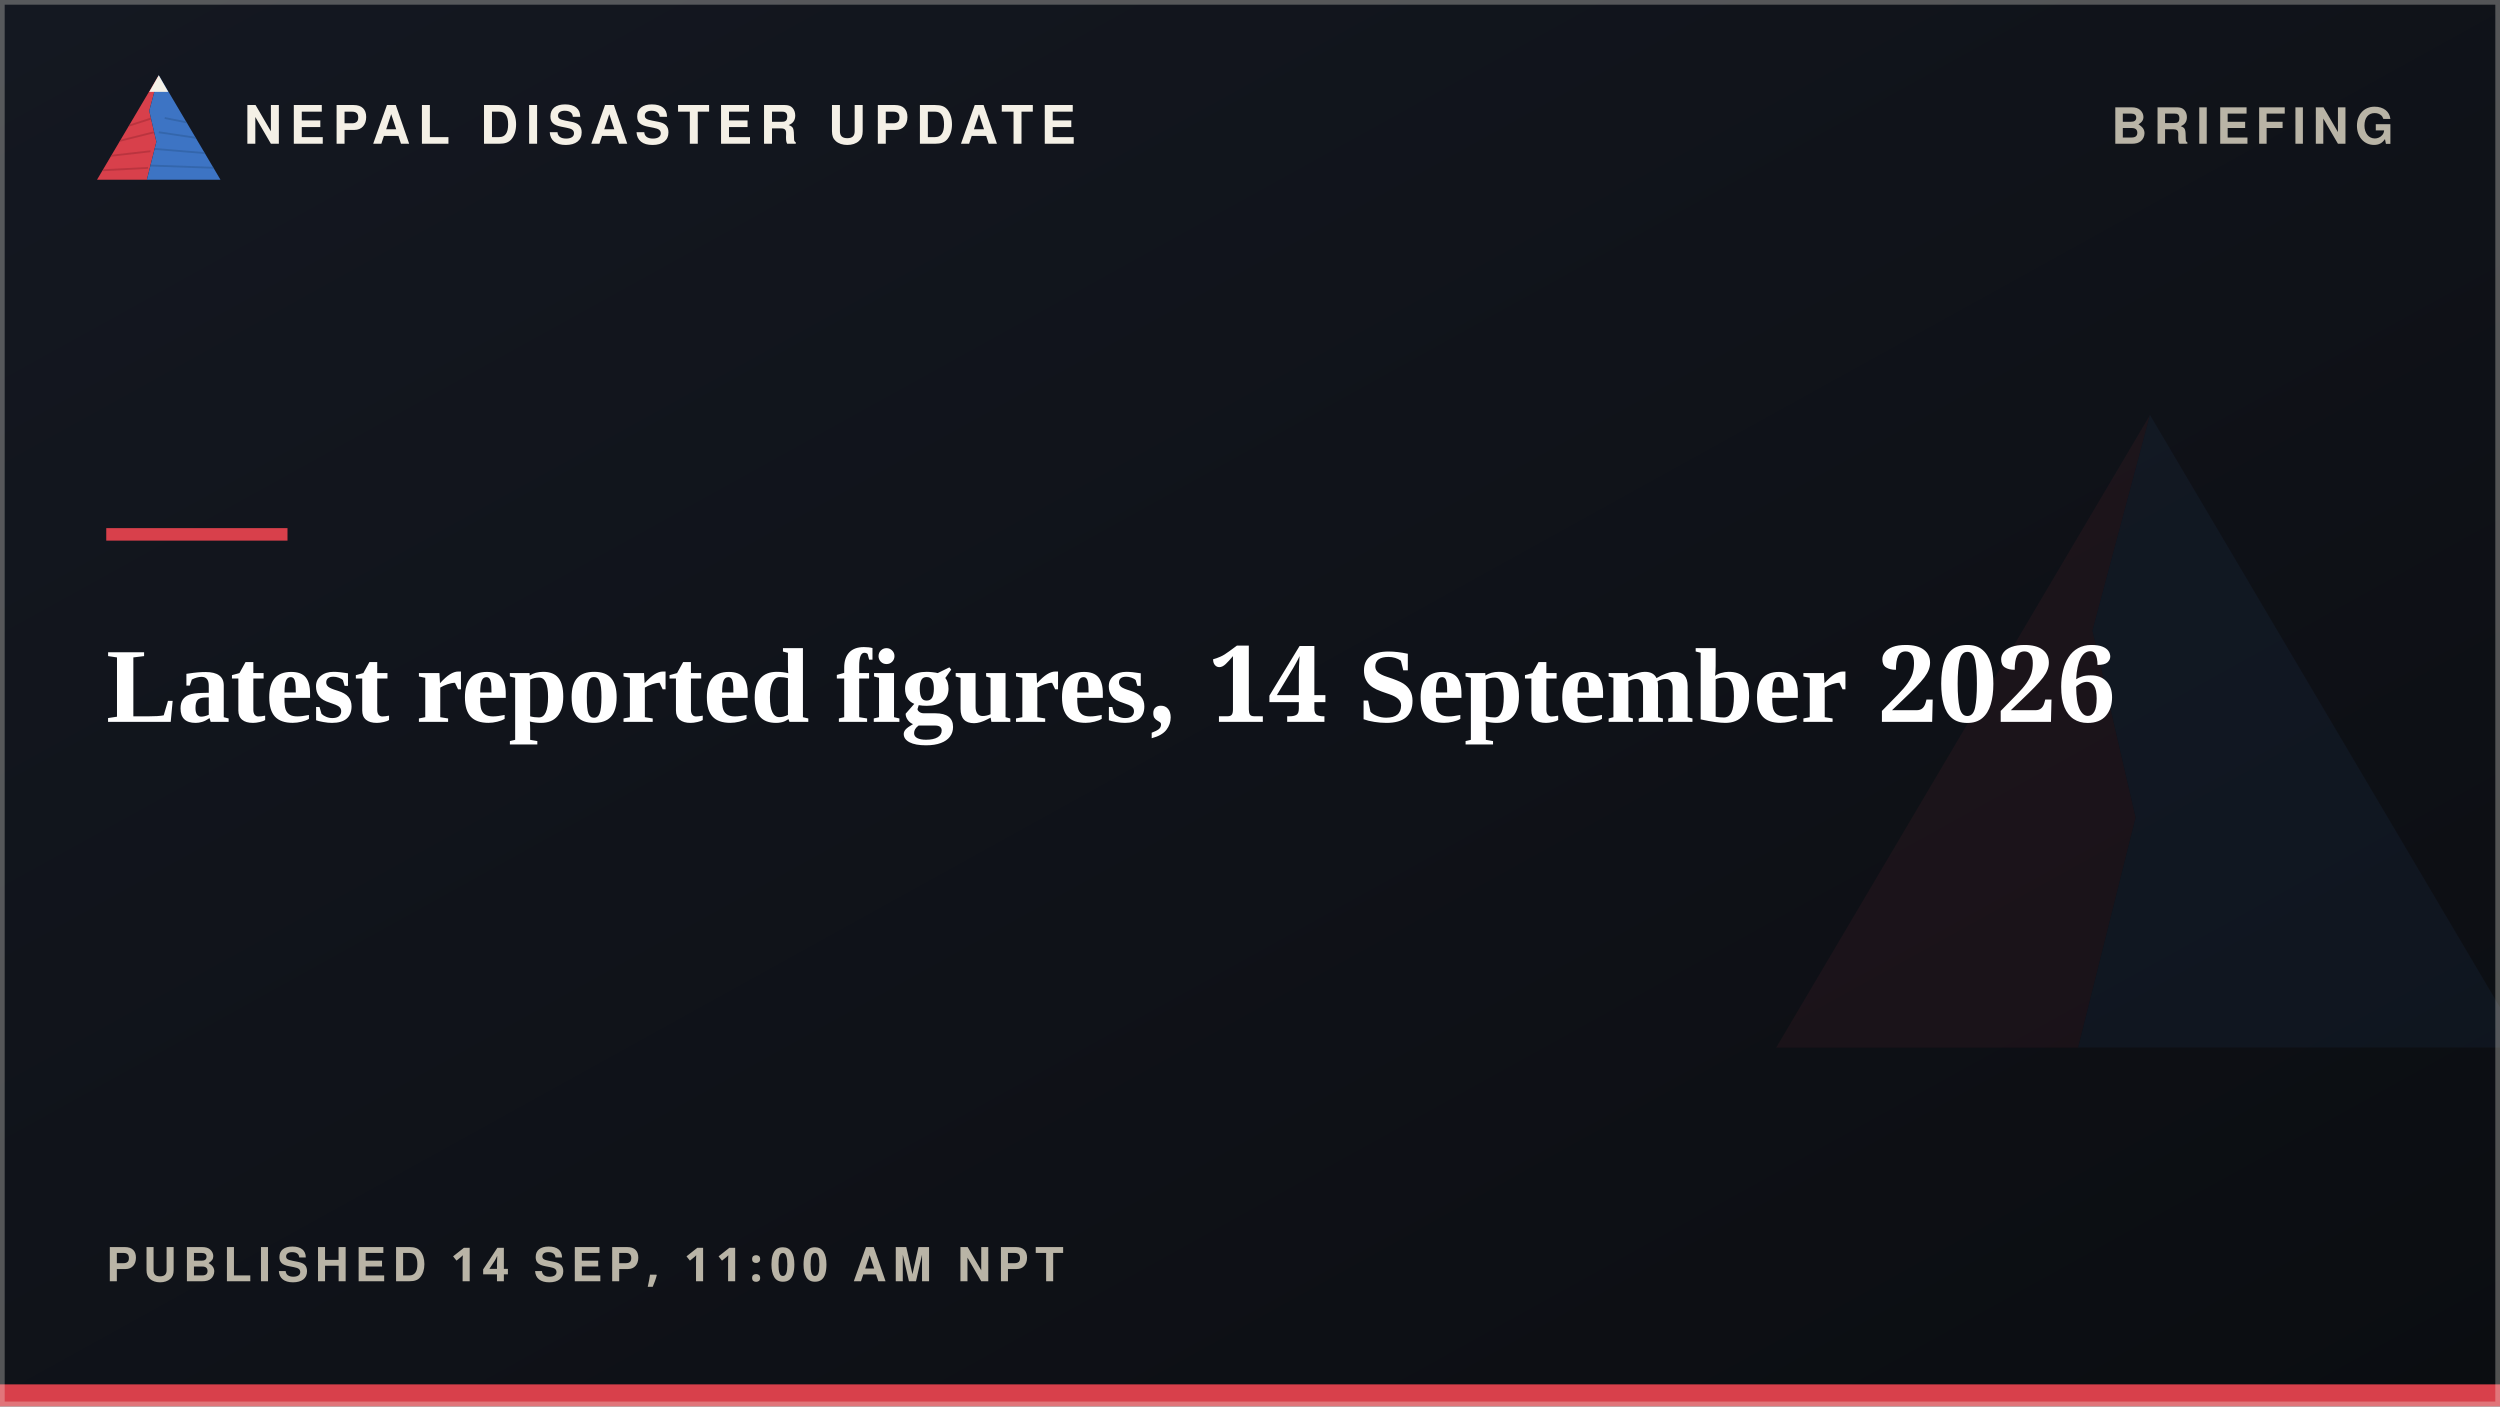
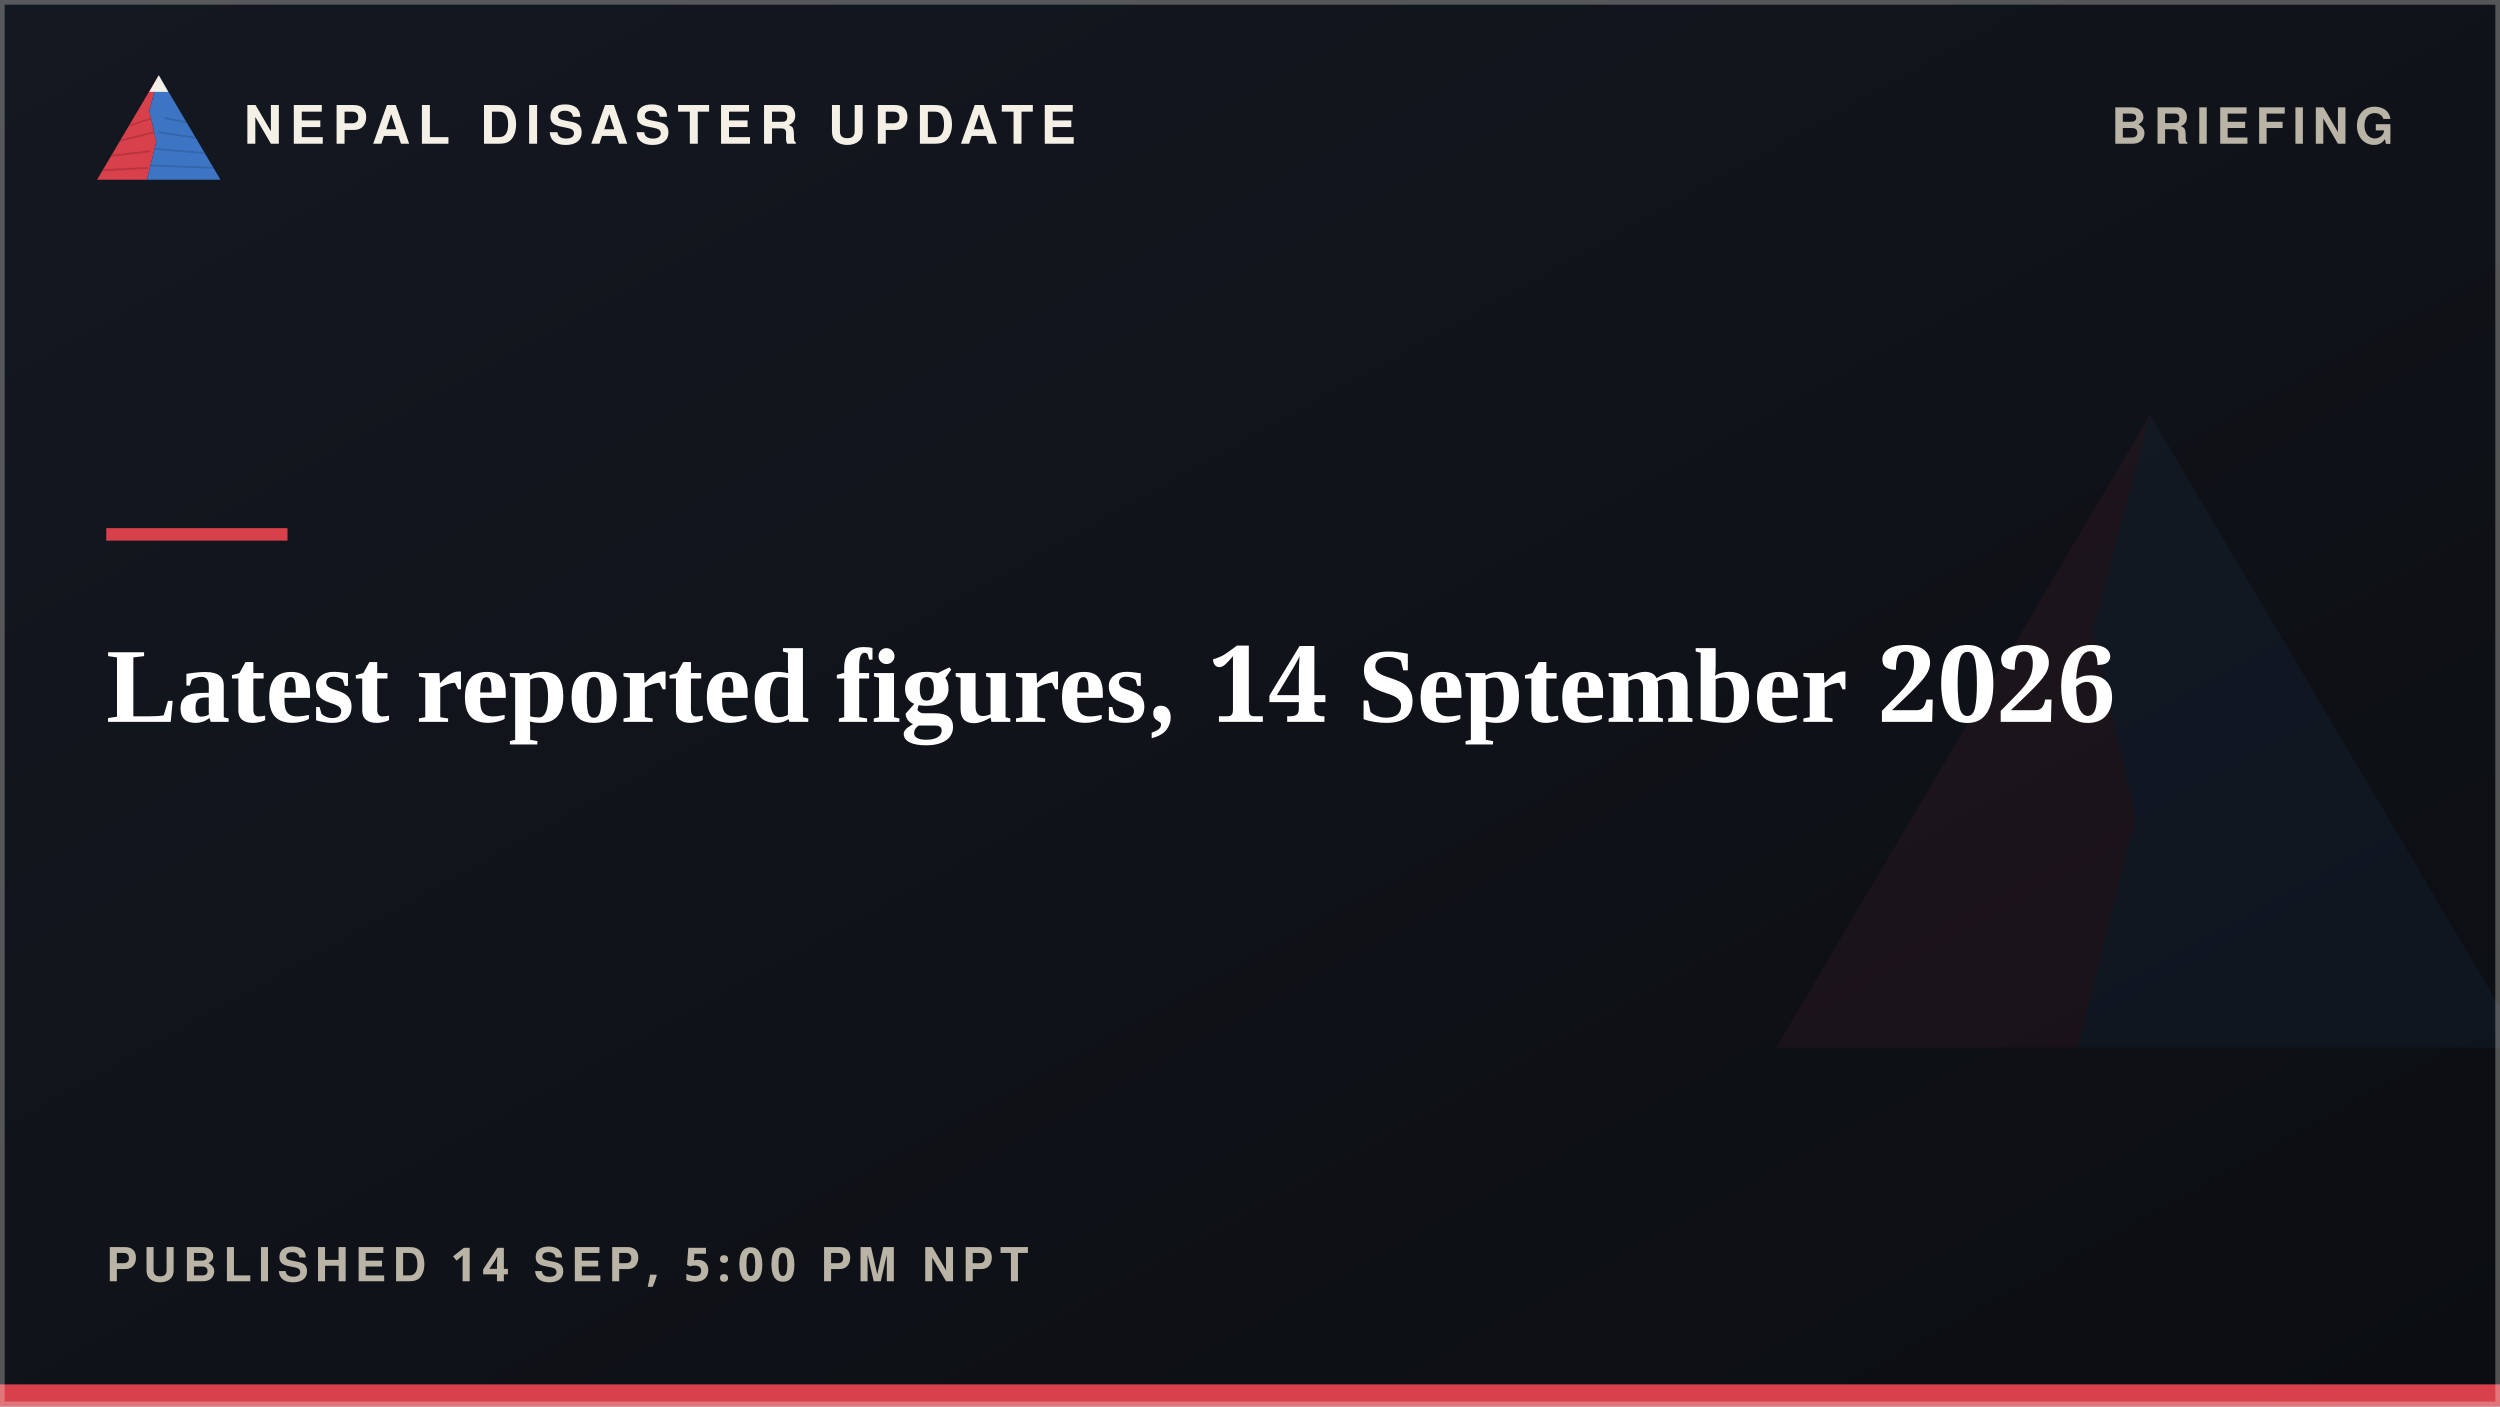
<svg xmlns="http://www.w3.org/2000/svg" width="800" height="450" viewBox="0 0 800 450">
  <defs>
    <linearGradient id="ptv" x1="0" y1="0" x2="0" y2="1">
      <stop offset="0" stop-color="#0B0D11" stop-opacity="0.62" />
      <stop offset="0.34" stop-color="#0B0D11" stop-opacity="0.12" />
      <stop offset="0.62" stop-color="#0B0D11" stop-opacity="0.48" />
      <stop offset="1" stop-color="#0B0D11" stop-opacity="0.93" />
    </linearGradient>
    <clipPath id="ptclip">
      <rect x="0" y="0" width="800" height="450" rx="0" />
    </clipPath>
    <linearGradient id="ptground" x1="0" y1="0" x2="1" y2="1">
      <stop offset="0" stop-color="#141821" />
      <stop offset="1" stop-color="#0B0D11" />
    </linearGradient>
  </defs>
  <rect width="800" height="450" fill="url(#ptground)" />
  <g transform="translate(550,96) scale(2.3)" opacity="0.07">
    <polygon points="60,16 52,46 58,72 50,104 8,104" fill="#D8404B" />
    <polygon points="60,16 112,104 50,104 58,72 52,46" fill="#3D74C4" />
  </g>
  <rect x="34" y="169" width="58" height="4" fill="#D8404B" />
-   <text x="34" y="410" font-family="'Public Sans', 'Noto Sans Devanagari', 'Helvetica Neue', Helvetica, Arial, sans-serif" font-size="15" font-weight="600" letter-spacing="2" fill="#B9B4A6">PUBLISHED 14 SEP, 11:00 AM NPT</text>
+   <text x="34" y="410" font-family="'Public Sans', 'Noto Sans Devanagari', 'Helvetica Neue', Helvetica, Arial, sans-serif" font-size="15" font-weight="600" letter-spacing="2" fill="#B9B4A6">PUBLISHED 14 SEP, 5:00 PM NPT</text>
  <g transform="translate(28,18) scale(0.38)">
    <g>
      <defs>
        <clipPath id="ogLpt">
          <polygon points="60,16 52,46 58,72 50,104 8,104" />
        </clipPath>
        <clipPath id="ogRpt">
          <polygon points="60,16 112,104 50,104 58,72 52,46" />
        </clipPath>
      </defs>
      <polygon points="60,16 52,46 58,72 50,104 8,104" fill="#D8404B" />
      <g clip-path="url(#ogLpt)" stroke="#A32A34" stroke-width="1.6" fill="none" opacity="0.55">
        <path d="M30,60 L55,52" />
        <path d="M24,72 L56,64" />
        <path d="M18,84 L53,80" />
        <path d="M13,96 L51,94" />
      </g>
      <polygon points="60,16 112,104 50,104 58,72 52,46" fill="#3D74C4" />
      <g clip-path="url(#ogRpt)" stroke="#2A5793" stroke-width="1.6" fill="none" opacity="0.5">
        <path d="M65,52 L95,58" />
        <path d="M60,64 L100,70" />
        <path d="M56,78 L104,82" />
        <path d="M52,92 L108,94" />
      </g>
      <polygon points="60,16 52,30 68,30" fill="#F4F0E6" />
    </g>
  </g>
  <text x="78" y="46" font-family="'Public Sans', 'Noto Sans Devanagari', 'Helvetica Neue', Helvetica, Arial, sans-serif" font-size="17" font-weight="800" letter-spacing="2.4" fill="#F4F0E6">NEPAL DISASTER UPDATE</text>
  <text x="766" y="46" text-anchor="end" font-family="'Public Sans', 'Noto Sans Devanagari', 'Helvetica Neue', Helvetica, Arial, sans-serif" font-size="16" font-weight="700" letter-spacing="2" fill="#B9B4A6">BRIEFING</text>
  <text x="34" y="231" font-family="Newsreader, 'Noto Serif Devanagari', Georgia, 'Times New Roman', serif" font-size="34" font-weight="600" fill="#FFFFFF">Latest reported figures, 14 September 2026</text>
  <rect x="0" y="443" width="800" height="7" fill="#D8404B" />
  <rect x="0.75" y="0.75" width="798.5" height="448.5" fill="none" stroke="rgba(244,240,230,0.30)" stroke-width="1.5" />
</svg>
